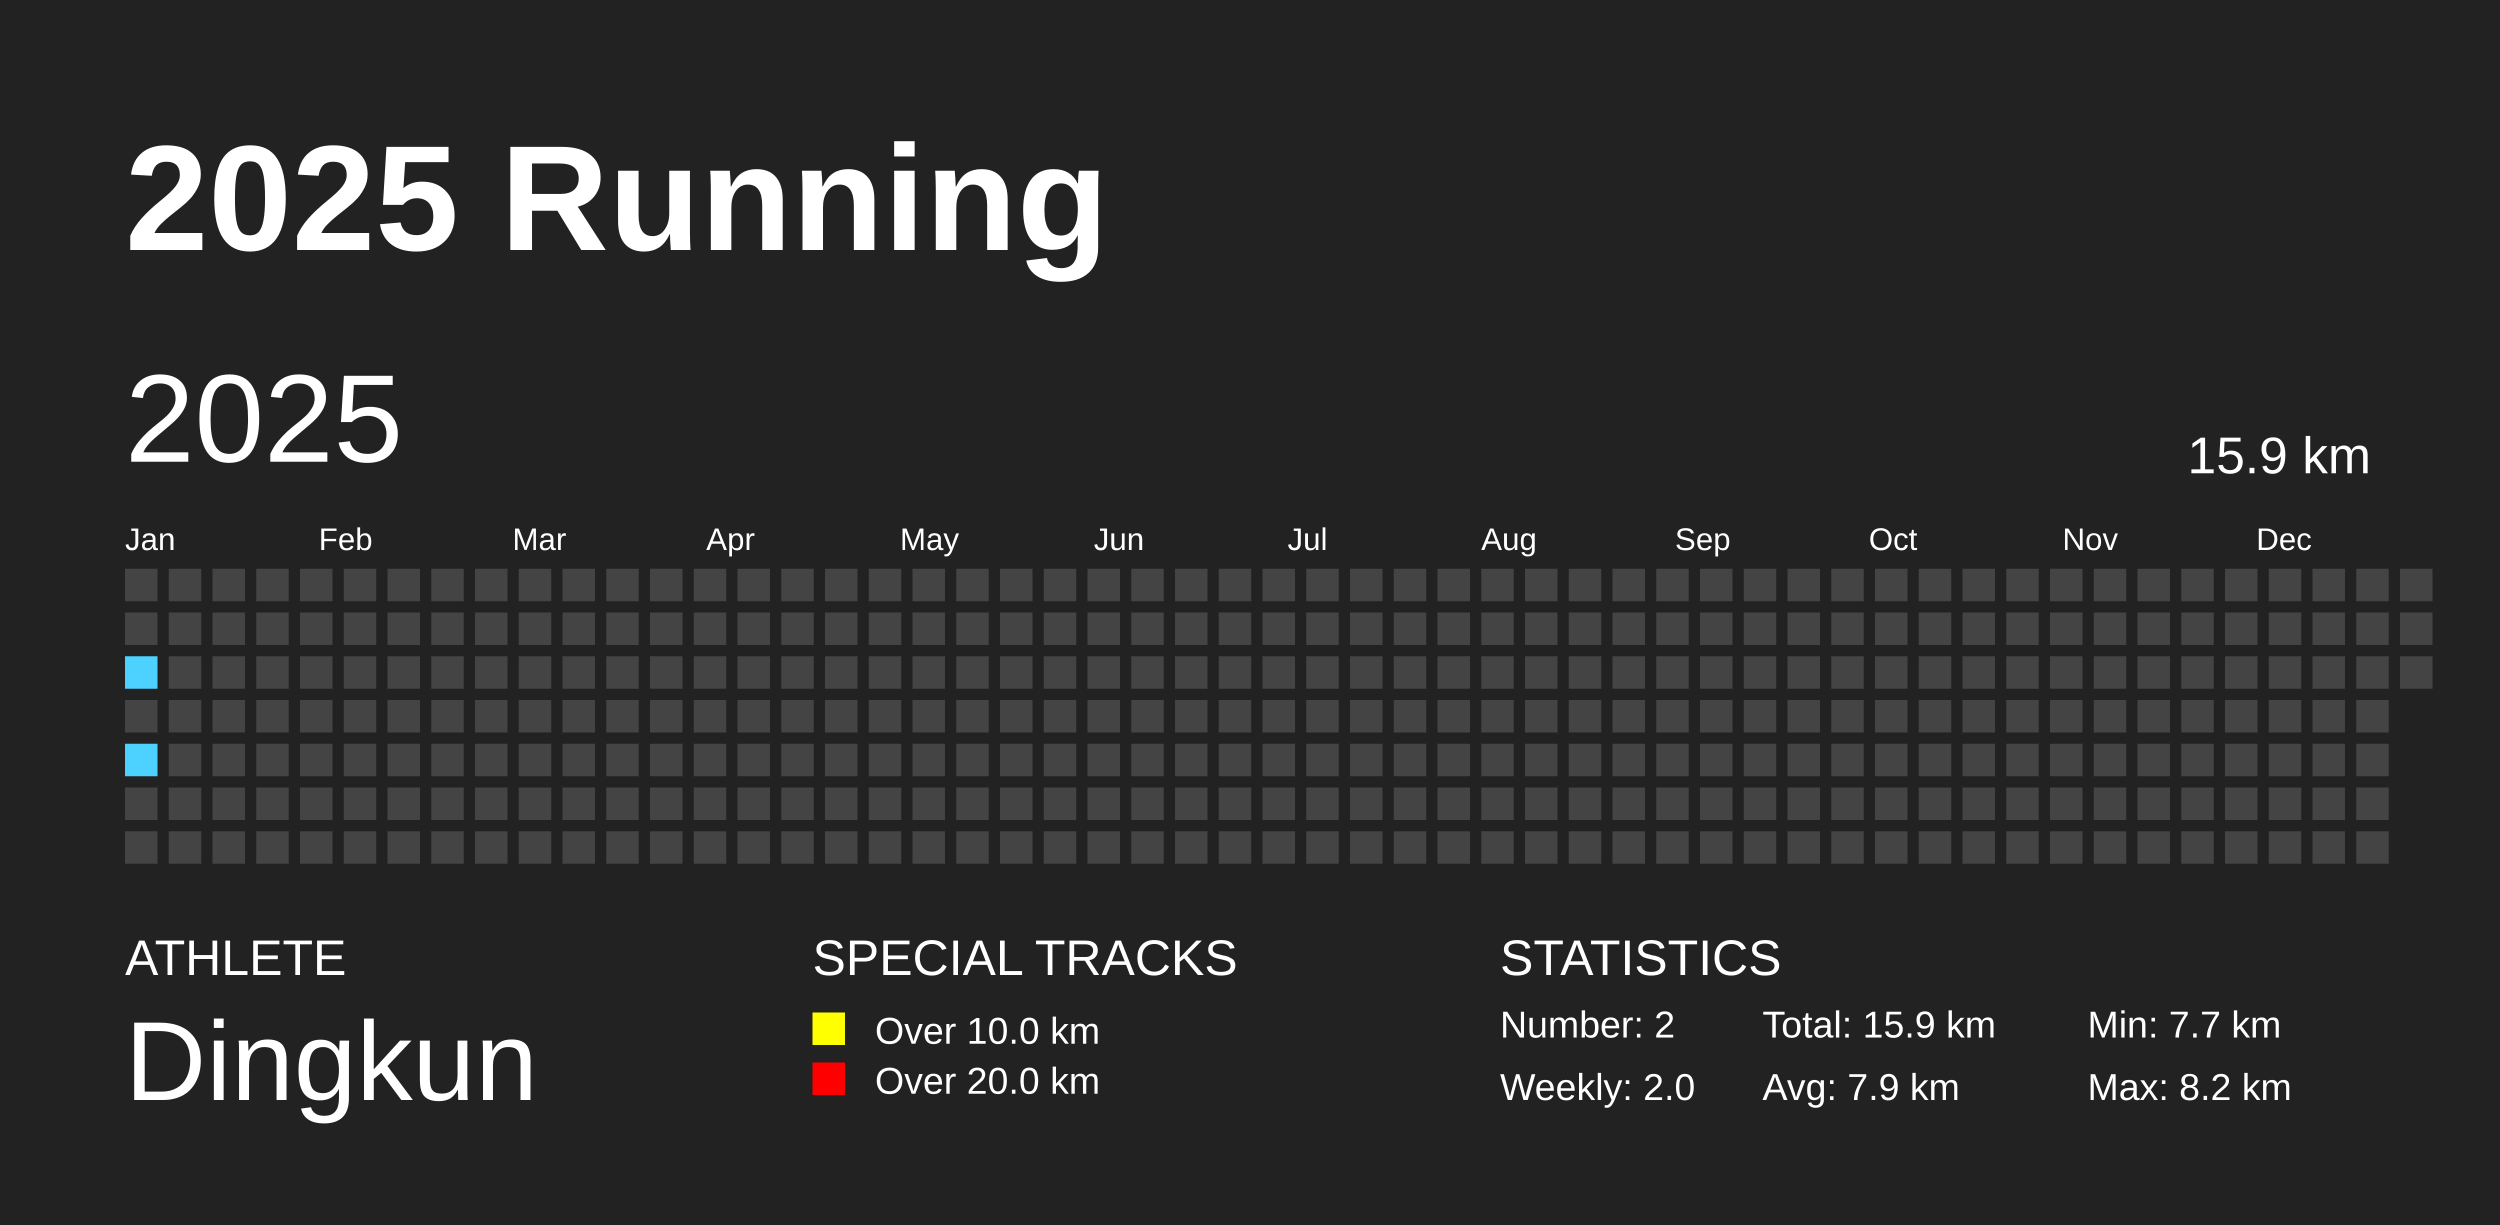
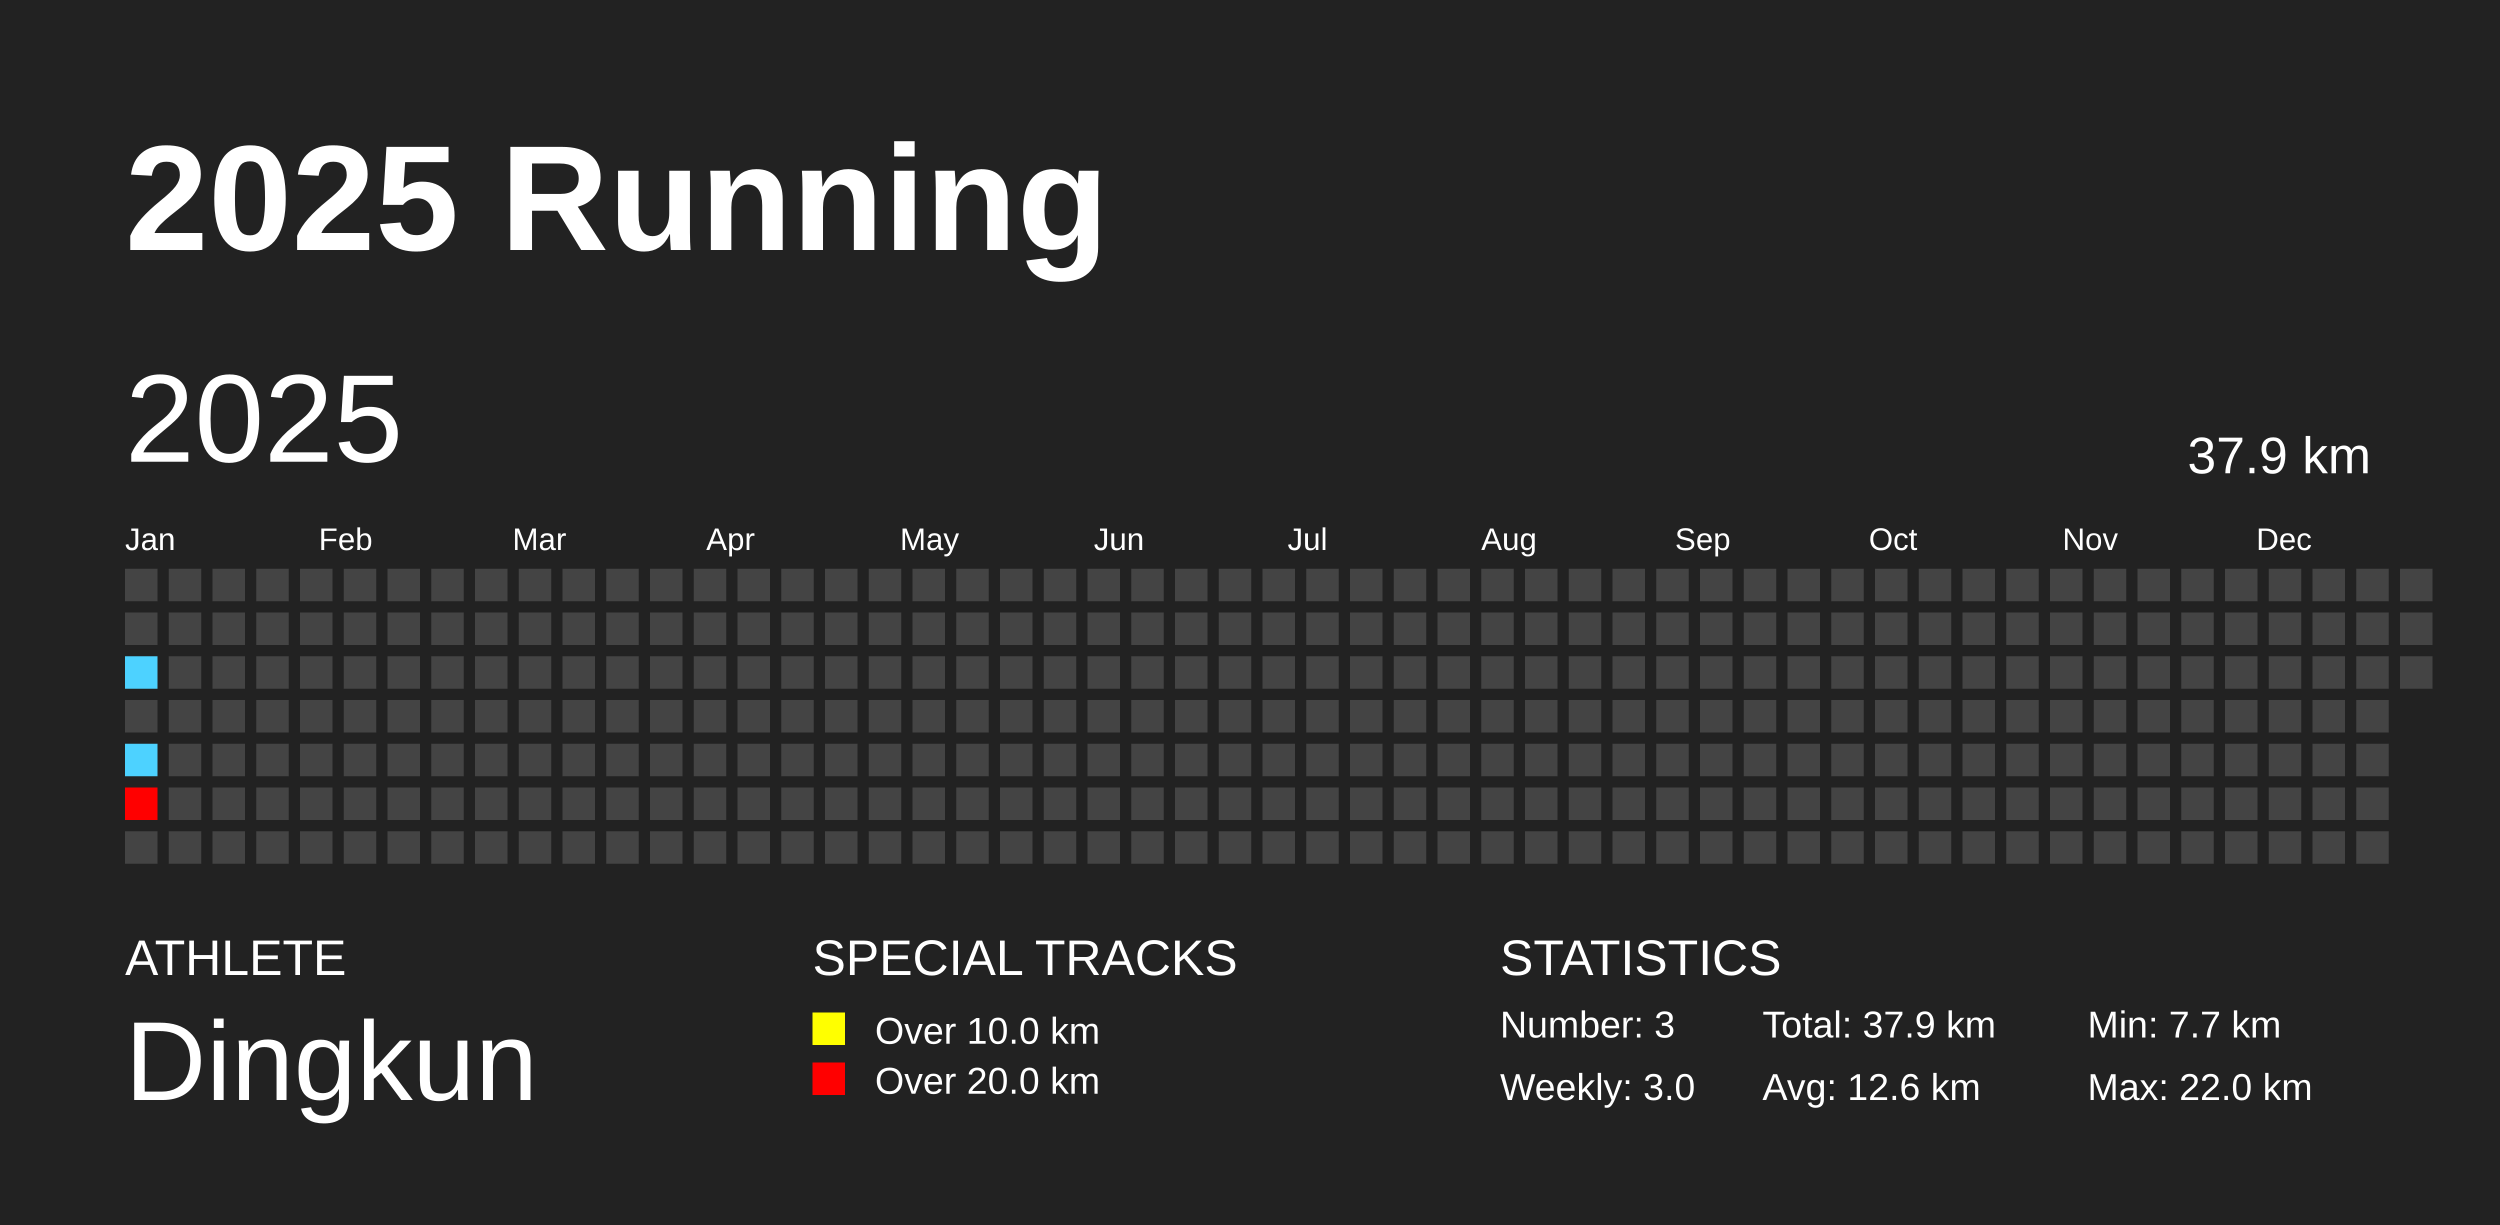
<svg xmlns="http://www.w3.org/2000/svg" baseProfile="full" height="98mm" version="1.1" viewBox="0,0,200,98" width="200mm">
  <defs />
  <rect fill="#222222" height="98" width="200" x="0" y="0" />
  <text fill="#FFFFFF" style="font-size:12px; font-family:Arial; font-weight:bold;" x="10" y="20">2025 Running</text>
  <text fill="#FFFFFF" style="font-size:4px; font-family:Arial" x="10" y="78">ATHLETE</text>
  <text fill="#FFFFFF" style="font-size:9px; font-family:Arial" x="10" y="88">Dingkun</text>
  <text fill="#FFFFFF" style="font-size:4px; font-family:Arial" x="65" y="78">SPECIAL TRACKS</text>
  <rect fill="yellow" height="2.6" width="2.6" x="65" y="81" />
  <text fill="#FFFFFF" style="font-size:3px; font-family:Arial" x="70" y="83.5">Over 10.0 km</text>
  <rect fill="red" height="2.6" width="2.6" x="65" y="85" />
  <text fill="#FFFFFF" style="font-size:3px; font-family:Arial" x="70" y="87.5">Over 20.0 km</text>
  <text fill="#FFFFFF" style="font-size:4px; font-family:Arial" x="120" y="78">STATISTICS</text>
-   <text fill="#FFFFFF" style="font-size:3px; font-family:Arial" x="120" y="83">Number: 2</text>
-   <text fill="#FFFFFF" style="font-size:3px; font-family:Arial" x="120" y="88">Weekly: 2.0</text>
-   <text fill="#FFFFFF" style="font-size:3px; font-family:Arial" x="141" y="83">Total: 15.9 km</text>
-   <text fill="#FFFFFF" style="font-size:3px; font-family:Arial" x="141" y="88">Avg: 7.9 km</text>
+   <text fill="#FFFFFF" style="font-size:3px; font-family:Arial" x="120" y="83">Number: 3</text>
+   <text fill="#FFFFFF" style="font-size:3px; font-family:Arial" x="120" y="88">Weekly: 3.0</text>
+   <text fill="#FFFFFF" style="font-size:3px; font-family:Arial" x="141" y="83">Total: 37.9 km</text>
+   <text fill="#FFFFFF" style="font-size:3px; font-family:Arial" x="141" y="88">Avg: 12.6 km</text>
  <text fill="#FFFFFF" style="font-size:3px; font-family:Arial" x="167" y="83">Min: 7.7 km</text>
-   <text fill="#FFFFFF" style="font-size:3px; font-family:Arial" x="167" y="88">Max: 8.2 km</text>
+   <text fill="#FFFFFF" style="font-size:3px; font-family:Arial" x="167" y="88">Max: 22.0 km</text>
  <text dominant-baseline="hanging" fill="#FFFFFF" style="font-size:10.0px; font-family:Arial;" x="10" y="30">2025</text>
-   <text dominant-baseline="hanging" fill="#FFFFFF" style="font-size:4.125px; font-family:Arial;" x="175" y="35">15.9 km</text>
+   <text dominant-baseline="hanging" fill="#FFFFFF" style="font-size:4.125px; font-family:Arial;" x="175" y="35">37.9 km</text>
  <text fill="#FFFFFF" style="font-size:2.5px; font-family:Arial" x="10.0" y="44">Jan</text>
  <text fill="#FFFFFF" style="font-size:2.5px; font-family:Arial" x="25.5" y="44">Feb</text>
  <text fill="#FFFFFF" style="font-size:2.5px; font-family:Arial" x="41.0" y="44">Mar</text>
  <text fill="#FFFFFF" style="font-size:2.5px; font-family:Arial" x="56.5" y="44">Apr</text>
  <text fill="#FFFFFF" style="font-size:2.5px; font-family:Arial" x="72.0" y="44">May</text>
  <text fill="#FFFFFF" style="font-size:2.5px; font-family:Arial" x="87.5" y="44">Jun</text>
  <text fill="#FFFFFF" style="font-size:2.5px; font-family:Arial" x="103.0" y="44">Jul</text>
  <text fill="#FFFFFF" style="font-size:2.5px; font-family:Arial" x="118.5" y="44">Aug</text>
  <text fill="#FFFFFF" style="font-size:2.5px; font-family:Arial" x="134.0" y="44">Sep</text>
  <text fill="#FFFFFF" style="font-size:2.5px; font-family:Arial" x="149.5" y="44">Oct</text>
  <text fill="#FFFFFF" style="font-size:2.5px; font-family:Arial" x="165.0" y="44">Nov</text>
  <text fill="#FFFFFF" style="font-size:2.5px; font-family:Arial" x="180.5" y="44">Dec</text>
  <rect fill="#444444" height="2.6" width="2.6" x="10.0" y="45.5" />
  <rect fill="#444444" height="2.6" width="2.6" x="10.0" y="49.0" />
-   <rect fill="#4DD2FF" height="2.6" width="2.6" x="10.0" y="52.5" />
+   <rect fill="#4dd2ff" height="2.6" width="2.6" x="10.0" y="52.5" />
  <rect fill="#444444" height="2.6" width="2.6" x="10.0" y="56.0" />
-   <rect fill="#4DD2FF" height="2.6" width="2.6" x="10.0" y="59.5" />
-   <rect fill="#444444" height="2.6" width="2.6" x="10.0" y="63.0" />
+   <rect fill="#4dd2ff" height="2.6" width="2.6" x="10.0" y="59.5" />
+   <rect fill="red" height="2.6" width="2.6" x="10.0" y="63.0" />
  <rect fill="#444444" height="2.6" width="2.6" x="10.0" y="66.5" />
  <rect fill="#444444" height="2.6" width="2.6" x="13.5" y="45.5" />
  <rect fill="#444444" height="2.6" width="2.6" x="13.5" y="49.0" />
  <rect fill="#444444" height="2.6" width="2.6" x="13.5" y="52.5" />
  <rect fill="#444444" height="2.6" width="2.6" x="13.5" y="56.0" />
  <rect fill="#444444" height="2.6" width="2.6" x="13.5" y="59.5" />
  <rect fill="#444444" height="2.6" width="2.6" x="13.5" y="63.0" />
  <rect fill="#444444" height="2.6" width="2.6" x="13.5" y="66.5" />
  <rect fill="#444444" height="2.6" width="2.6" x="17.0" y="45.5" />
  <rect fill="#444444" height="2.6" width="2.6" x="17.0" y="49.0" />
  <rect fill="#444444" height="2.6" width="2.6" x="17.0" y="52.5" />
  <rect fill="#444444" height="2.6" width="2.6" x="17.0" y="56.0" />
  <rect fill="#444444" height="2.6" width="2.6" x="17.0" y="59.5" />
  <rect fill="#444444" height="2.6" width="2.6" x="17.0" y="63.0" />
  <rect fill="#444444" height="2.6" width="2.6" x="17.0" y="66.5" />
  <rect fill="#444444" height="2.6" width="2.6" x="20.5" y="45.5" />
  <rect fill="#444444" height="2.6" width="2.6" x="20.5" y="49.0" />
  <rect fill="#444444" height="2.6" width="2.6" x="20.5" y="52.5" />
  <rect fill="#444444" height="2.6" width="2.6" x="20.5" y="56.0" />
  <rect fill="#444444" height="2.6" width="2.6" x="20.5" y="59.5" />
  <rect fill="#444444" height="2.6" width="2.6" x="20.5" y="63.0" />
  <rect fill="#444444" height="2.6" width="2.6" x="20.5" y="66.5" />
  <rect fill="#444444" height="2.6" width="2.6" x="24.0" y="45.5" />
  <rect fill="#444444" height="2.6" width="2.6" x="24.0" y="49.0" />
  <rect fill="#444444" height="2.6" width="2.6" x="24.0" y="52.5" />
  <rect fill="#444444" height="2.6" width="2.6" x="24.0" y="56.0" />
  <rect fill="#444444" height="2.6" width="2.6" x="24.0" y="59.5" />
  <rect fill="#444444" height="2.6" width="2.6" x="24.0" y="63.0" />
  <rect fill="#444444" height="2.6" width="2.6" x="24.0" y="66.5" />
  <rect fill="#444444" height="2.6" width="2.6" x="27.5" y="45.5" />
  <rect fill="#444444" height="2.6" width="2.6" x="27.5" y="49.0" />
  <rect fill="#444444" height="2.6" width="2.6" x="27.5" y="52.5" />
  <rect fill="#444444" height="2.6" width="2.6" x="27.5" y="56.0" />
  <rect fill="#444444" height="2.6" width="2.6" x="27.5" y="59.5" />
  <rect fill="#444444" height="2.6" width="2.6" x="27.5" y="63.0" />
  <rect fill="#444444" height="2.6" width="2.6" x="27.5" y="66.5" />
  <rect fill="#444444" height="2.6" width="2.6" x="31.0" y="45.5" />
  <rect fill="#444444" height="2.6" width="2.6" x="31.0" y="49.0" />
  <rect fill="#444444" height="2.6" width="2.6" x="31.0" y="52.5" />
  <rect fill="#444444" height="2.6" width="2.6" x="31.0" y="56.0" />
  <rect fill="#444444" height="2.6" width="2.6" x="31.0" y="59.5" />
  <rect fill="#444444" height="2.6" width="2.6" x="31.0" y="63.0" />
  <rect fill="#444444" height="2.6" width="2.6" x="31.0" y="66.5" />
  <rect fill="#444444" height="2.6" width="2.6" x="34.5" y="45.5" />
  <rect fill="#444444" height="2.6" width="2.6" x="34.5" y="49.0" />
  <rect fill="#444444" height="2.6" width="2.6" x="34.5" y="52.5" />
  <rect fill="#444444" height="2.6" width="2.6" x="34.5" y="56.0" />
  <rect fill="#444444" height="2.6" width="2.6" x="34.5" y="59.5" />
  <rect fill="#444444" height="2.6" width="2.6" x="34.5" y="63.0" />
  <rect fill="#444444" height="2.6" width="2.6" x="34.5" y="66.5" />
  <rect fill="#444444" height="2.6" width="2.6" x="38.0" y="45.5" />
  <rect fill="#444444" height="2.6" width="2.6" x="38.0" y="49.0" />
  <rect fill="#444444" height="2.6" width="2.6" x="38.0" y="52.5" />
  <rect fill="#444444" height="2.6" width="2.6" x="38.0" y="56.0" />
  <rect fill="#444444" height="2.6" width="2.6" x="38.0" y="59.5" />
  <rect fill="#444444" height="2.6" width="2.6" x="38.0" y="63.0" />
  <rect fill="#444444" height="2.6" width="2.6" x="38.0" y="66.5" />
  <rect fill="#444444" height="2.6" width="2.6" x="41.5" y="45.5" />
  <rect fill="#444444" height="2.6" width="2.6" x="41.5" y="49.0" />
  <rect fill="#444444" height="2.6" width="2.6" x="41.5" y="52.5" />
  <rect fill="#444444" height="2.6" width="2.6" x="41.5" y="56.0" />
  <rect fill="#444444" height="2.6" width="2.6" x="41.5" y="59.5" />
  <rect fill="#444444" height="2.6" width="2.6" x="41.5" y="63.0" />
  <rect fill="#444444" height="2.6" width="2.6" x="41.5" y="66.5" />
  <rect fill="#444444" height="2.6" width="2.6" x="45.0" y="45.5" />
  <rect fill="#444444" height="2.6" width="2.6" x="45.0" y="49.0" />
  <rect fill="#444444" height="2.6" width="2.6" x="45.0" y="52.5" />
  <rect fill="#444444" height="2.6" width="2.6" x="45.0" y="56.0" />
  <rect fill="#444444" height="2.6" width="2.6" x="45.0" y="59.5" />
  <rect fill="#444444" height="2.6" width="2.6" x="45.0" y="63.0" />
  <rect fill="#444444" height="2.6" width="2.6" x="45.0" y="66.5" />
  <rect fill="#444444" height="2.6" width="2.6" x="48.5" y="45.5" />
  <rect fill="#444444" height="2.6" width="2.6" x="48.5" y="49.0" />
  <rect fill="#444444" height="2.6" width="2.6" x="48.5" y="52.5" />
  <rect fill="#444444" height="2.6" width="2.6" x="48.5" y="56.0" />
  <rect fill="#444444" height="2.6" width="2.6" x="48.5" y="59.5" />
  <rect fill="#444444" height="2.6" width="2.6" x="48.5" y="63.0" />
  <rect fill="#444444" height="2.6" width="2.6" x="48.5" y="66.5" />
  <rect fill="#444444" height="2.6" width="2.6" x="52.0" y="45.5" />
  <rect fill="#444444" height="2.6" width="2.6" x="52.0" y="49.0" />
  <rect fill="#444444" height="2.6" width="2.6" x="52.0" y="52.5" />
  <rect fill="#444444" height="2.6" width="2.6" x="52.0" y="56.0" />
  <rect fill="#444444" height="2.6" width="2.6" x="52.0" y="59.5" />
  <rect fill="#444444" height="2.6" width="2.6" x="52.0" y="63.0" />
  <rect fill="#444444" height="2.6" width="2.6" x="52.0" y="66.5" />
  <rect fill="#444444" height="2.6" width="2.6" x="55.5" y="45.5" />
  <rect fill="#444444" height="2.6" width="2.6" x="55.5" y="49.0" />
  <rect fill="#444444" height="2.6" width="2.6" x="55.5" y="52.5" />
  <rect fill="#444444" height="2.6" width="2.6" x="55.5" y="56.0" />
  <rect fill="#444444" height="2.6" width="2.6" x="55.5" y="59.5" />
  <rect fill="#444444" height="2.6" width="2.6" x="55.5" y="63.0" />
  <rect fill="#444444" height="2.6" width="2.6" x="55.5" y="66.5" />
  <rect fill="#444444" height="2.6" width="2.6" x="59.0" y="45.5" />
  <rect fill="#444444" height="2.6" width="2.6" x="59.0" y="49.0" />
  <rect fill="#444444" height="2.6" width="2.6" x="59.0" y="52.5" />
  <rect fill="#444444" height="2.6" width="2.6" x="59.0" y="56.0" />
  <rect fill="#444444" height="2.6" width="2.6" x="59.0" y="59.5" />
  <rect fill="#444444" height="2.6" width="2.6" x="59.0" y="63.0" />
  <rect fill="#444444" height="2.6" width="2.6" x="59.0" y="66.5" />
  <rect fill="#444444" height="2.6" width="2.6" x="62.5" y="45.5" />
  <rect fill="#444444" height="2.6" width="2.6" x="62.5" y="49.0" />
  <rect fill="#444444" height="2.6" width="2.6" x="62.5" y="52.5" />
  <rect fill="#444444" height="2.6" width="2.6" x="62.5" y="56.0" />
  <rect fill="#444444" height="2.6" width="2.6" x="62.5" y="59.5" />
  <rect fill="#444444" height="2.6" width="2.6" x="62.5" y="63.0" />
  <rect fill="#444444" height="2.6" width="2.6" x="62.5" y="66.5" />
  <rect fill="#444444" height="2.6" width="2.6" x="66.0" y="45.5" />
  <rect fill="#444444" height="2.6" width="2.6" x="66.0" y="49.0" />
  <rect fill="#444444" height="2.6" width="2.6" x="66.0" y="52.5" />
  <rect fill="#444444" height="2.6" width="2.6" x="66.0" y="56.0" />
  <rect fill="#444444" height="2.6" width="2.6" x="66.0" y="59.5" />
  <rect fill="#444444" height="2.6" width="2.6" x="66.0" y="63.0" />
  <rect fill="#444444" height="2.6" width="2.6" x="66.0" y="66.5" />
  <rect fill="#444444" height="2.6" width="2.6" x="69.5" y="45.5" />
  <rect fill="#444444" height="2.6" width="2.6" x="69.5" y="49.0" />
  <rect fill="#444444" height="2.6" width="2.6" x="69.5" y="52.5" />
  <rect fill="#444444" height="2.6" width="2.6" x="69.5" y="56.0" />
  <rect fill="#444444" height="2.6" width="2.6" x="69.5" y="59.5" />
  <rect fill="#444444" height="2.6" width="2.6" x="69.5" y="63.0" />
  <rect fill="#444444" height="2.6" width="2.6" x="69.5" y="66.5" />
  <rect fill="#444444" height="2.6" width="2.6" x="73.0" y="45.5" />
  <rect fill="#444444" height="2.6" width="2.6" x="73.0" y="49.0" />
  <rect fill="#444444" height="2.6" width="2.6" x="73.0" y="52.5" />
  <rect fill="#444444" height="2.6" width="2.6" x="73.0" y="56.0" />
  <rect fill="#444444" height="2.6" width="2.6" x="73.0" y="59.5" />
  <rect fill="#444444" height="2.6" width="2.6" x="73.0" y="63.0" />
  <rect fill="#444444" height="2.6" width="2.6" x="73.0" y="66.5" />
  <rect fill="#444444" height="2.6" width="2.6" x="76.5" y="45.5" />
  <rect fill="#444444" height="2.6" width="2.6" x="76.5" y="49.0" />
  <rect fill="#444444" height="2.6" width="2.6" x="76.5" y="52.5" />
  <rect fill="#444444" height="2.6" width="2.6" x="76.5" y="56.0" />
  <rect fill="#444444" height="2.6" width="2.6" x="76.5" y="59.5" />
  <rect fill="#444444" height="2.6" width="2.6" x="76.5" y="63.0" />
  <rect fill="#444444" height="2.6" width="2.6" x="76.5" y="66.5" />
  <rect fill="#444444" height="2.6" width="2.6" x="80.0" y="45.5" />
  <rect fill="#444444" height="2.6" width="2.6" x="80.0" y="49.0" />
  <rect fill="#444444" height="2.6" width="2.6" x="80.0" y="52.5" />
  <rect fill="#444444" height="2.6" width="2.6" x="80.0" y="56.0" />
  <rect fill="#444444" height="2.6" width="2.6" x="80.0" y="59.5" />
  <rect fill="#444444" height="2.6" width="2.6" x="80.0" y="63.0" />
  <rect fill="#444444" height="2.6" width="2.6" x="80.0" y="66.5" />
  <rect fill="#444444" height="2.6" width="2.6" x="83.5" y="45.5" />
  <rect fill="#444444" height="2.6" width="2.6" x="83.5" y="49.0" />
  <rect fill="#444444" height="2.6" width="2.6" x="83.5" y="52.5" />
  <rect fill="#444444" height="2.6" width="2.6" x="83.5" y="56.0" />
  <rect fill="#444444" height="2.6" width="2.6" x="83.5" y="59.5" />
  <rect fill="#444444" height="2.6" width="2.6" x="83.5" y="63.0" />
  <rect fill="#444444" height="2.6" width="2.6" x="83.5" y="66.5" />
  <rect fill="#444444" height="2.6" width="2.6" x="87.0" y="45.5" />
  <rect fill="#444444" height="2.6" width="2.6" x="87.0" y="49.0" />
  <rect fill="#444444" height="2.6" width="2.6" x="87.0" y="52.5" />
  <rect fill="#444444" height="2.6" width="2.6" x="87.0" y="56.0" />
  <rect fill="#444444" height="2.6" width="2.6" x="87.0" y="59.5" />
  <rect fill="#444444" height="2.6" width="2.6" x="87.0" y="63.0" />
  <rect fill="#444444" height="2.6" width="2.6" x="87.0" y="66.5" />
  <rect fill="#444444" height="2.6" width="2.6" x="90.5" y="45.5" />
  <rect fill="#444444" height="2.6" width="2.6" x="90.5" y="49.0" />
  <rect fill="#444444" height="2.6" width="2.6" x="90.5" y="52.5" />
  <rect fill="#444444" height="2.6" width="2.6" x="90.5" y="56.0" />
  <rect fill="#444444" height="2.6" width="2.6" x="90.5" y="59.5" />
  <rect fill="#444444" height="2.6" width="2.6" x="90.5" y="63.0" />
  <rect fill="#444444" height="2.6" width="2.6" x="90.5" y="66.5" />
  <rect fill="#444444" height="2.6" width="2.6" x="94.0" y="45.5" />
  <rect fill="#444444" height="2.6" width="2.6" x="94.0" y="49.0" />
  <rect fill="#444444" height="2.6" width="2.6" x="94.0" y="52.5" />
  <rect fill="#444444" height="2.6" width="2.6" x="94.0" y="56.0" />
  <rect fill="#444444" height="2.6" width="2.6" x="94.0" y="59.5" />
  <rect fill="#444444" height="2.6" width="2.6" x="94.0" y="63.0" />
  <rect fill="#444444" height="2.6" width="2.6" x="94.0" y="66.5" />
  <rect fill="#444444" height="2.6" width="2.6" x="97.5" y="45.5" />
  <rect fill="#444444" height="2.6" width="2.6" x="97.5" y="49.0" />
  <rect fill="#444444" height="2.6" width="2.6" x="97.5" y="52.5" />
  <rect fill="#444444" height="2.6" width="2.6" x="97.5" y="56.0" />
  <rect fill="#444444" height="2.6" width="2.6" x="97.5" y="59.5" />
  <rect fill="#444444" height="2.6" width="2.6" x="97.5" y="63.0" />
  <rect fill="#444444" height="2.6" width="2.6" x="97.5" y="66.5" />
  <rect fill="#444444" height="2.6" width="2.6" x="101.0" y="45.5" />
  <rect fill="#444444" height="2.6" width="2.6" x="101.0" y="49.0" />
  <rect fill="#444444" height="2.6" width="2.6" x="101.0" y="52.5" />
  <rect fill="#444444" height="2.6" width="2.6" x="101.0" y="56.0" />
  <rect fill="#444444" height="2.6" width="2.6" x="101.0" y="59.5" />
  <rect fill="#444444" height="2.6" width="2.6" x="101.0" y="63.0" />
  <rect fill="#444444" height="2.6" width="2.6" x="101.0" y="66.5" />
  <rect fill="#444444" height="2.6" width="2.6" x="104.5" y="45.5" />
  <rect fill="#444444" height="2.6" width="2.6" x="104.5" y="49.0" />
  <rect fill="#444444" height="2.6" width="2.6" x="104.5" y="52.5" />
  <rect fill="#444444" height="2.6" width="2.6" x="104.5" y="56.0" />
  <rect fill="#444444" height="2.6" width="2.6" x="104.5" y="59.5" />
  <rect fill="#444444" height="2.6" width="2.6" x="104.5" y="63.0" />
  <rect fill="#444444" height="2.6" width="2.6" x="104.5" y="66.5" />
  <rect fill="#444444" height="2.6" width="2.6" x="108.0" y="45.5" />
  <rect fill="#444444" height="2.6" width="2.6" x="108.0" y="49.0" />
  <rect fill="#444444" height="2.6" width="2.6" x="108.0" y="52.5" />
  <rect fill="#444444" height="2.6" width="2.6" x="108.0" y="56.0" />
  <rect fill="#444444" height="2.6" width="2.6" x="108.0" y="59.5" />
  <rect fill="#444444" height="2.6" width="2.6" x="108.0" y="63.0" />
  <rect fill="#444444" height="2.6" width="2.6" x="108.0" y="66.5" />
  <rect fill="#444444" height="2.6" width="2.6" x="111.5" y="45.5" />
  <rect fill="#444444" height="2.6" width="2.6" x="111.5" y="49.0" />
  <rect fill="#444444" height="2.6" width="2.6" x="111.5" y="52.5" />
  <rect fill="#444444" height="2.6" width="2.6" x="111.5" y="56.0" />
  <rect fill="#444444" height="2.6" width="2.6" x="111.5" y="59.5" />
  <rect fill="#444444" height="2.6" width="2.6" x="111.5" y="63.0" />
  <rect fill="#444444" height="2.6" width="2.6" x="111.5" y="66.5" />
  <rect fill="#444444" height="2.6" width="2.6" x="115.0" y="45.5" />
  <rect fill="#444444" height="2.6" width="2.6" x="115.0" y="49.0" />
  <rect fill="#444444" height="2.6" width="2.6" x="115.0" y="52.5" />
  <rect fill="#444444" height="2.6" width="2.6" x="115.0" y="56.0" />
  <rect fill="#444444" height="2.6" width="2.6" x="115.0" y="59.5" />
  <rect fill="#444444" height="2.6" width="2.6" x="115.0" y="63.0" />
  <rect fill="#444444" height="2.6" width="2.6" x="115.0" y="66.5" />
  <rect fill="#444444" height="2.6" width="2.6" x="118.5" y="45.5" />
  <rect fill="#444444" height="2.6" width="2.6" x="118.5" y="49.0" />
  <rect fill="#444444" height="2.6" width="2.6" x="118.5" y="52.5" />
  <rect fill="#444444" height="2.6" width="2.6" x="118.5" y="56.0" />
  <rect fill="#444444" height="2.6" width="2.6" x="118.5" y="59.5" />
  <rect fill="#444444" height="2.6" width="2.6" x="118.5" y="63.0" />
  <rect fill="#444444" height="2.6" width="2.6" x="118.5" y="66.5" />
  <rect fill="#444444" height="2.6" width="2.6" x="122.0" y="45.5" />
  <rect fill="#444444" height="2.6" width="2.6" x="122.0" y="49.0" />
  <rect fill="#444444" height="2.6" width="2.6" x="122.0" y="52.5" />
  <rect fill="#444444" height="2.6" width="2.6" x="122.0" y="56.0" />
  <rect fill="#444444" height="2.6" width="2.6" x="122.0" y="59.5" />
  <rect fill="#444444" height="2.6" width="2.6" x="122.0" y="63.0" />
  <rect fill="#444444" height="2.6" width="2.6" x="122.0" y="66.5" />
  <rect fill="#444444" height="2.6" width="2.6" x="125.5" y="45.5" />
  <rect fill="#444444" height="2.6" width="2.6" x="125.5" y="49.0" />
  <rect fill="#444444" height="2.6" width="2.6" x="125.5" y="52.5" />
  <rect fill="#444444" height="2.6" width="2.6" x="125.5" y="56.0" />
  <rect fill="#444444" height="2.6" width="2.6" x="125.5" y="59.5" />
  <rect fill="#444444" height="2.6" width="2.6" x="125.5" y="63.0" />
  <rect fill="#444444" height="2.6" width="2.6" x="125.5" y="66.5" />
  <rect fill="#444444" height="2.6" width="2.6" x="129.0" y="45.5" />
  <rect fill="#444444" height="2.6" width="2.6" x="129.0" y="49.0" />
  <rect fill="#444444" height="2.6" width="2.6" x="129.0" y="52.5" />
  <rect fill="#444444" height="2.6" width="2.6" x="129.0" y="56.0" />
  <rect fill="#444444" height="2.6" width="2.6" x="129.0" y="59.5" />
  <rect fill="#444444" height="2.6" width="2.6" x="129.0" y="63.0" />
  <rect fill="#444444" height="2.6" width="2.6" x="129.0" y="66.5" />
  <rect fill="#444444" height="2.6" width="2.6" x="132.5" y="45.5" />
  <rect fill="#444444" height="2.6" width="2.6" x="132.5" y="49.0" />
  <rect fill="#444444" height="2.6" width="2.6" x="132.5" y="52.5" />
  <rect fill="#444444" height="2.6" width="2.6" x="132.5" y="56.0" />
  <rect fill="#444444" height="2.6" width="2.6" x="132.5" y="59.5" />
  <rect fill="#444444" height="2.6" width="2.6" x="132.5" y="63.0" />
  <rect fill="#444444" height="2.6" width="2.6" x="132.5" y="66.5" />
  <rect fill="#444444" height="2.6" width="2.6" x="136.0" y="45.5" />
  <rect fill="#444444" height="2.6" width="2.6" x="136.0" y="49.0" />
  <rect fill="#444444" height="2.6" width="2.6" x="136.0" y="52.5" />
  <rect fill="#444444" height="2.6" width="2.6" x="136.0" y="56.0" />
  <rect fill="#444444" height="2.6" width="2.6" x="136.0" y="59.5" />
  <rect fill="#444444" height="2.6" width="2.6" x="136.0" y="63.0" />
  <rect fill="#444444" height="2.6" width="2.6" x="136.0" y="66.5" />
  <rect fill="#444444" height="2.6" width="2.6" x="139.5" y="45.5" />
  <rect fill="#444444" height="2.6" width="2.6" x="139.5" y="49.0" />
  <rect fill="#444444" height="2.6" width="2.6" x="139.5" y="52.5" />
  <rect fill="#444444" height="2.6" width="2.6" x="139.5" y="56.0" />
  <rect fill="#444444" height="2.6" width="2.6" x="139.5" y="59.5" />
  <rect fill="#444444" height="2.6" width="2.6" x="139.5" y="63.0" />
  <rect fill="#444444" height="2.6" width="2.6" x="139.5" y="66.5" />
  <rect fill="#444444" height="2.6" width="2.6" x="143.0" y="45.5" />
  <rect fill="#444444" height="2.6" width="2.6" x="143.0" y="49.0" />
  <rect fill="#444444" height="2.6" width="2.6" x="143.0" y="52.5" />
  <rect fill="#444444" height="2.6" width="2.6" x="143.0" y="56.0" />
  <rect fill="#444444" height="2.6" width="2.6" x="143.0" y="59.5" />
  <rect fill="#444444" height="2.6" width="2.6" x="143.0" y="63.0" />
  <rect fill="#444444" height="2.6" width="2.6" x="143.0" y="66.5" />
  <rect fill="#444444" height="2.6" width="2.6" x="146.5" y="45.5" />
  <rect fill="#444444" height="2.6" width="2.6" x="146.5" y="49.0" />
  <rect fill="#444444" height="2.6" width="2.6" x="146.5" y="52.5" />
  <rect fill="#444444" height="2.6" width="2.6" x="146.5" y="56.0" />
  <rect fill="#444444" height="2.6" width="2.6" x="146.5" y="59.5" />
  <rect fill="#444444" height="2.6" width="2.6" x="146.5" y="63.0" />
  <rect fill="#444444" height="2.6" width="2.6" x="146.5" y="66.5" />
  <rect fill="#444444" height="2.6" width="2.6" x="150.0" y="45.5" />
  <rect fill="#444444" height="2.6" width="2.6" x="150.0" y="49.0" />
  <rect fill="#444444" height="2.6" width="2.6" x="150.0" y="52.5" />
  <rect fill="#444444" height="2.6" width="2.6" x="150.0" y="56.0" />
  <rect fill="#444444" height="2.6" width="2.6" x="150.0" y="59.5" />
  <rect fill="#444444" height="2.6" width="2.6" x="150.0" y="63.0" />
  <rect fill="#444444" height="2.6" width="2.6" x="150.0" y="66.5" />
  <rect fill="#444444" height="2.6" width="2.6" x="153.5" y="45.5" />
  <rect fill="#444444" height="2.6" width="2.6" x="153.5" y="49.0" />
  <rect fill="#444444" height="2.6" width="2.6" x="153.5" y="52.5" />
  <rect fill="#444444" height="2.6" width="2.6" x="153.5" y="56.0" />
  <rect fill="#444444" height="2.6" width="2.6" x="153.5" y="59.5" />
  <rect fill="#444444" height="2.6" width="2.6" x="153.5" y="63.0" />
  <rect fill="#444444" height="2.6" width="2.6" x="153.5" y="66.5" />
  <rect fill="#444444" height="2.6" width="2.6" x="157.0" y="45.5" />
  <rect fill="#444444" height="2.6" width="2.6" x="157.0" y="49.0" />
  <rect fill="#444444" height="2.6" width="2.6" x="157.0" y="52.5" />
  <rect fill="#444444" height="2.6" width="2.6" x="157.0" y="56.0" />
  <rect fill="#444444" height="2.6" width="2.6" x="157.0" y="59.5" />
  <rect fill="#444444" height="2.6" width="2.6" x="157.0" y="63.0" />
  <rect fill="#444444" height="2.6" width="2.6" x="157.0" y="66.5" />
  <rect fill="#444444" height="2.6" width="2.6" x="160.5" y="45.5" />
  <rect fill="#444444" height="2.6" width="2.6" x="160.5" y="49.0" />
  <rect fill="#444444" height="2.6" width="2.6" x="160.5" y="52.5" />
  <rect fill="#444444" height="2.6" width="2.6" x="160.5" y="56.0" />
  <rect fill="#444444" height="2.6" width="2.6" x="160.5" y="59.5" />
  <rect fill="#444444" height="2.6" width="2.6" x="160.5" y="63.0" />
  <rect fill="#444444" height="2.6" width="2.6" x="160.5" y="66.5" />
  <rect fill="#444444" height="2.6" width="2.6" x="164.0" y="45.5" />
  <rect fill="#444444" height="2.6" width="2.6" x="164.0" y="49.0" />
  <rect fill="#444444" height="2.6" width="2.6" x="164.0" y="52.5" />
  <rect fill="#444444" height="2.6" width="2.6" x="164.0" y="56.0" />
  <rect fill="#444444" height="2.6" width="2.6" x="164.0" y="59.5" />
  <rect fill="#444444" height="2.6" width="2.6" x="164.0" y="63.0" />
  <rect fill="#444444" height="2.6" width="2.6" x="164.0" y="66.5" />
  <rect fill="#444444" height="2.6" width="2.6" x="167.5" y="45.5" />
  <rect fill="#444444" height="2.6" width="2.6" x="167.5" y="49.0" />
  <rect fill="#444444" height="2.6" width="2.6" x="167.5" y="52.5" />
  <rect fill="#444444" height="2.6" width="2.6" x="167.5" y="56.0" />
  <rect fill="#444444" height="2.6" width="2.6" x="167.5" y="59.5" />
  <rect fill="#444444" height="2.6" width="2.6" x="167.5" y="63.0" />
  <rect fill="#444444" height="2.6" width="2.6" x="167.5" y="66.5" />
  <rect fill="#444444" height="2.6" width="2.6" x="171.0" y="45.5" />
  <rect fill="#444444" height="2.6" width="2.6" x="171.0" y="49.0" />
  <rect fill="#444444" height="2.6" width="2.6" x="171.0" y="52.5" />
  <rect fill="#444444" height="2.6" width="2.6" x="171.0" y="56.0" />
  <rect fill="#444444" height="2.6" width="2.6" x="171.0" y="59.5" />
  <rect fill="#444444" height="2.6" width="2.6" x="171.0" y="63.0" />
  <rect fill="#444444" height="2.6" width="2.6" x="171.0" y="66.5" />
  <rect fill="#444444" height="2.6" width="2.6" x="174.5" y="45.5" />
  <rect fill="#444444" height="2.6" width="2.6" x="174.5" y="49.0" />
  <rect fill="#444444" height="2.6" width="2.6" x="174.5" y="52.5" />
  <rect fill="#444444" height="2.6" width="2.6" x="174.5" y="56.0" />
  <rect fill="#444444" height="2.6" width="2.6" x="174.5" y="59.5" />
  <rect fill="#444444" height="2.6" width="2.6" x="174.5" y="63.0" />
  <rect fill="#444444" height="2.6" width="2.6" x="174.5" y="66.5" />
  <rect fill="#444444" height="2.6" width="2.6" x="178.0" y="45.5" />
  <rect fill="#444444" height="2.6" width="2.6" x="178.0" y="49.0" />
  <rect fill="#444444" height="2.6" width="2.6" x="178.0" y="52.5" />
  <rect fill="#444444" height="2.6" width="2.6" x="178.0" y="56.0" />
  <rect fill="#444444" height="2.6" width="2.6" x="178.0" y="59.5" />
  <rect fill="#444444" height="2.6" width="2.6" x="178.0" y="63.0" />
  <rect fill="#444444" height="2.6" width="2.6" x="178.0" y="66.5" />
  <rect fill="#444444" height="2.6" width="2.6" x="181.5" y="45.5" />
  <rect fill="#444444" height="2.6" width="2.6" x="181.5" y="49.0" />
  <rect fill="#444444" height="2.6" width="2.6" x="181.5" y="52.5" />
  <rect fill="#444444" height="2.6" width="2.6" x="181.5" y="56.0" />
  <rect fill="#444444" height="2.6" width="2.6" x="181.5" y="59.5" />
  <rect fill="#444444" height="2.6" width="2.6" x="181.5" y="63.0" />
  <rect fill="#444444" height="2.6" width="2.6" x="181.5" y="66.5" />
  <rect fill="#444444" height="2.6" width="2.6" x="185.0" y="45.5" />
  <rect fill="#444444" height="2.6" width="2.6" x="185.0" y="49.0" />
  <rect fill="#444444" height="2.6" width="2.6" x="185.0" y="52.5" />
  <rect fill="#444444" height="2.6" width="2.6" x="185.0" y="56.0" />
  <rect fill="#444444" height="2.6" width="2.6" x="185.0" y="59.5" />
  <rect fill="#444444" height="2.6" width="2.6" x="185.0" y="63.0" />
  <rect fill="#444444" height="2.6" width="2.6" x="185.0" y="66.5" />
  <rect fill="#444444" height="2.6" width="2.6" x="188.5" y="45.5" />
  <rect fill="#444444" height="2.6" width="2.6" x="188.5" y="49.0" />
  <rect fill="#444444" height="2.6" width="2.6" x="188.5" y="52.5" />
  <rect fill="#444444" height="2.6" width="2.6" x="188.5" y="56.0" />
  <rect fill="#444444" height="2.6" width="2.6" x="188.5" y="59.5" />
  <rect fill="#444444" height="2.6" width="2.6" x="188.5" y="63.0" />
  <rect fill="#444444" height="2.6" width="2.6" x="188.5" y="66.5" />
  <rect fill="#444444" height="2.6" width="2.6" x="192.0" y="45.5" />
  <rect fill="#444444" height="2.6" width="2.6" x="192.0" y="49.0" />
  <rect fill="#444444" height="2.6" width="2.6" x="192.0" y="52.5" />
</svg>
